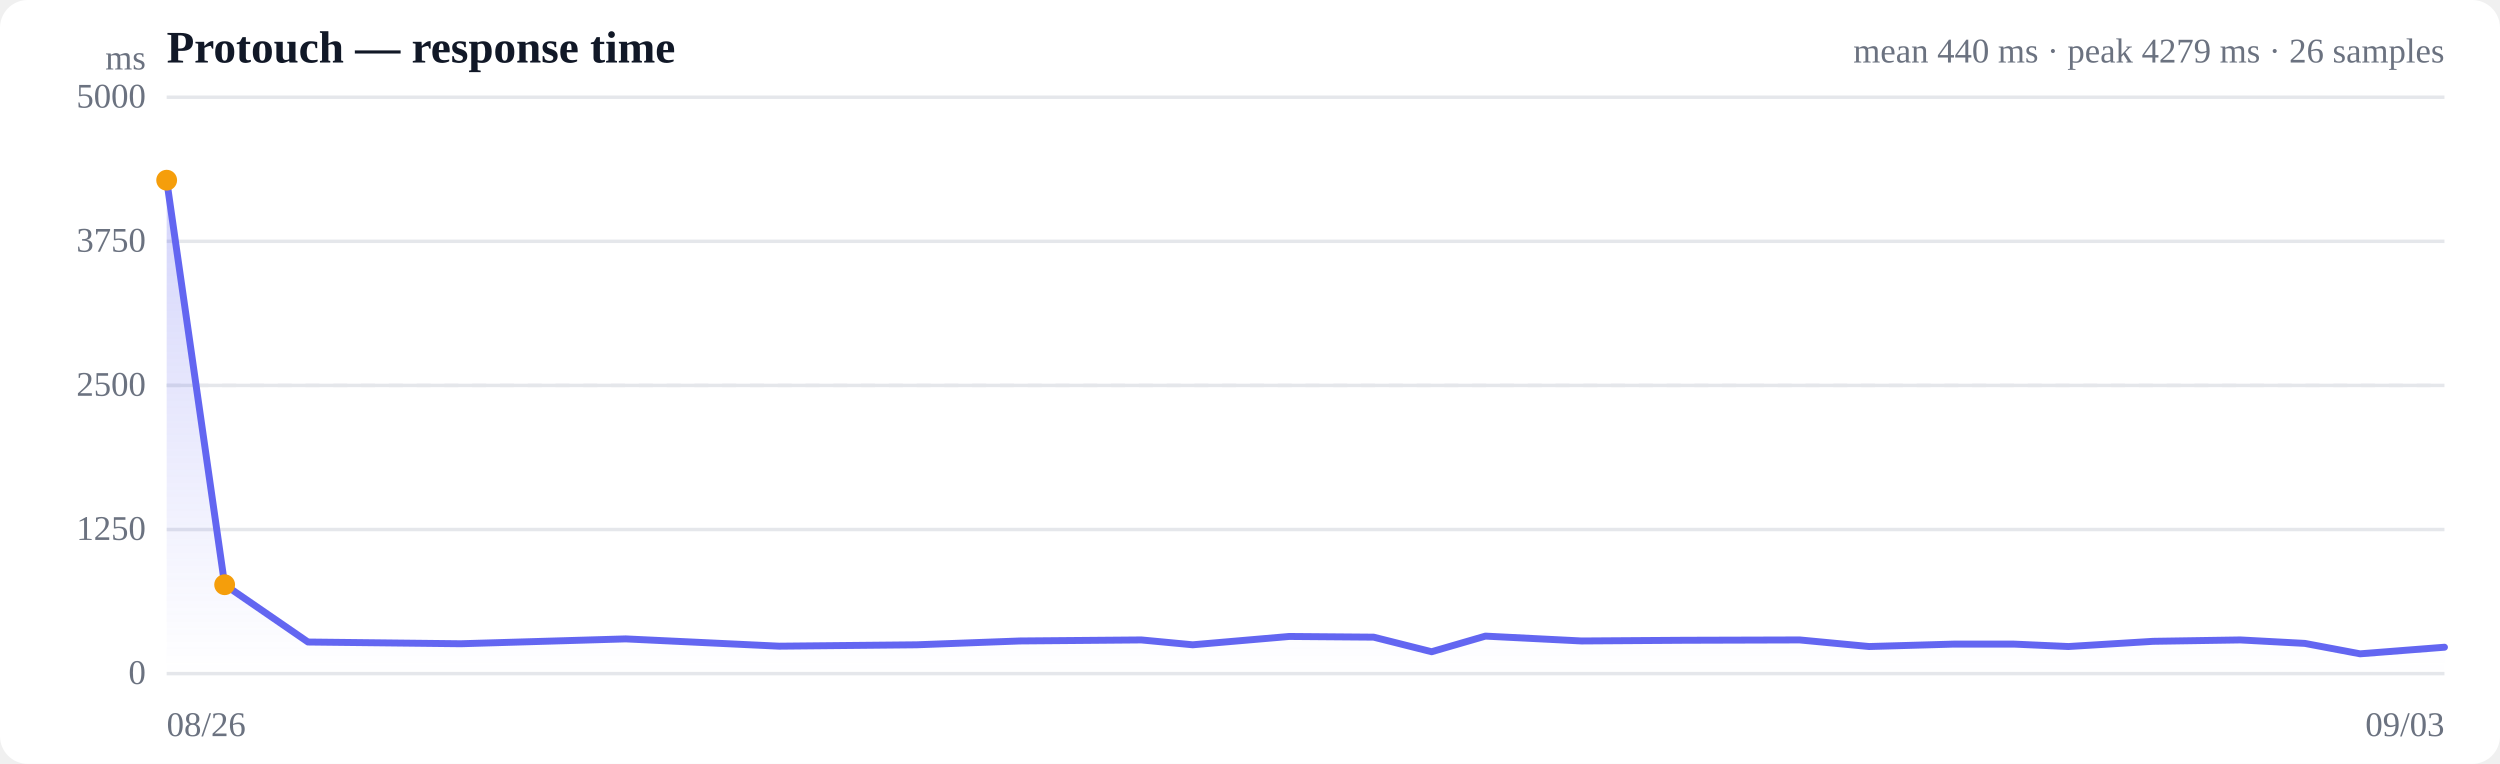
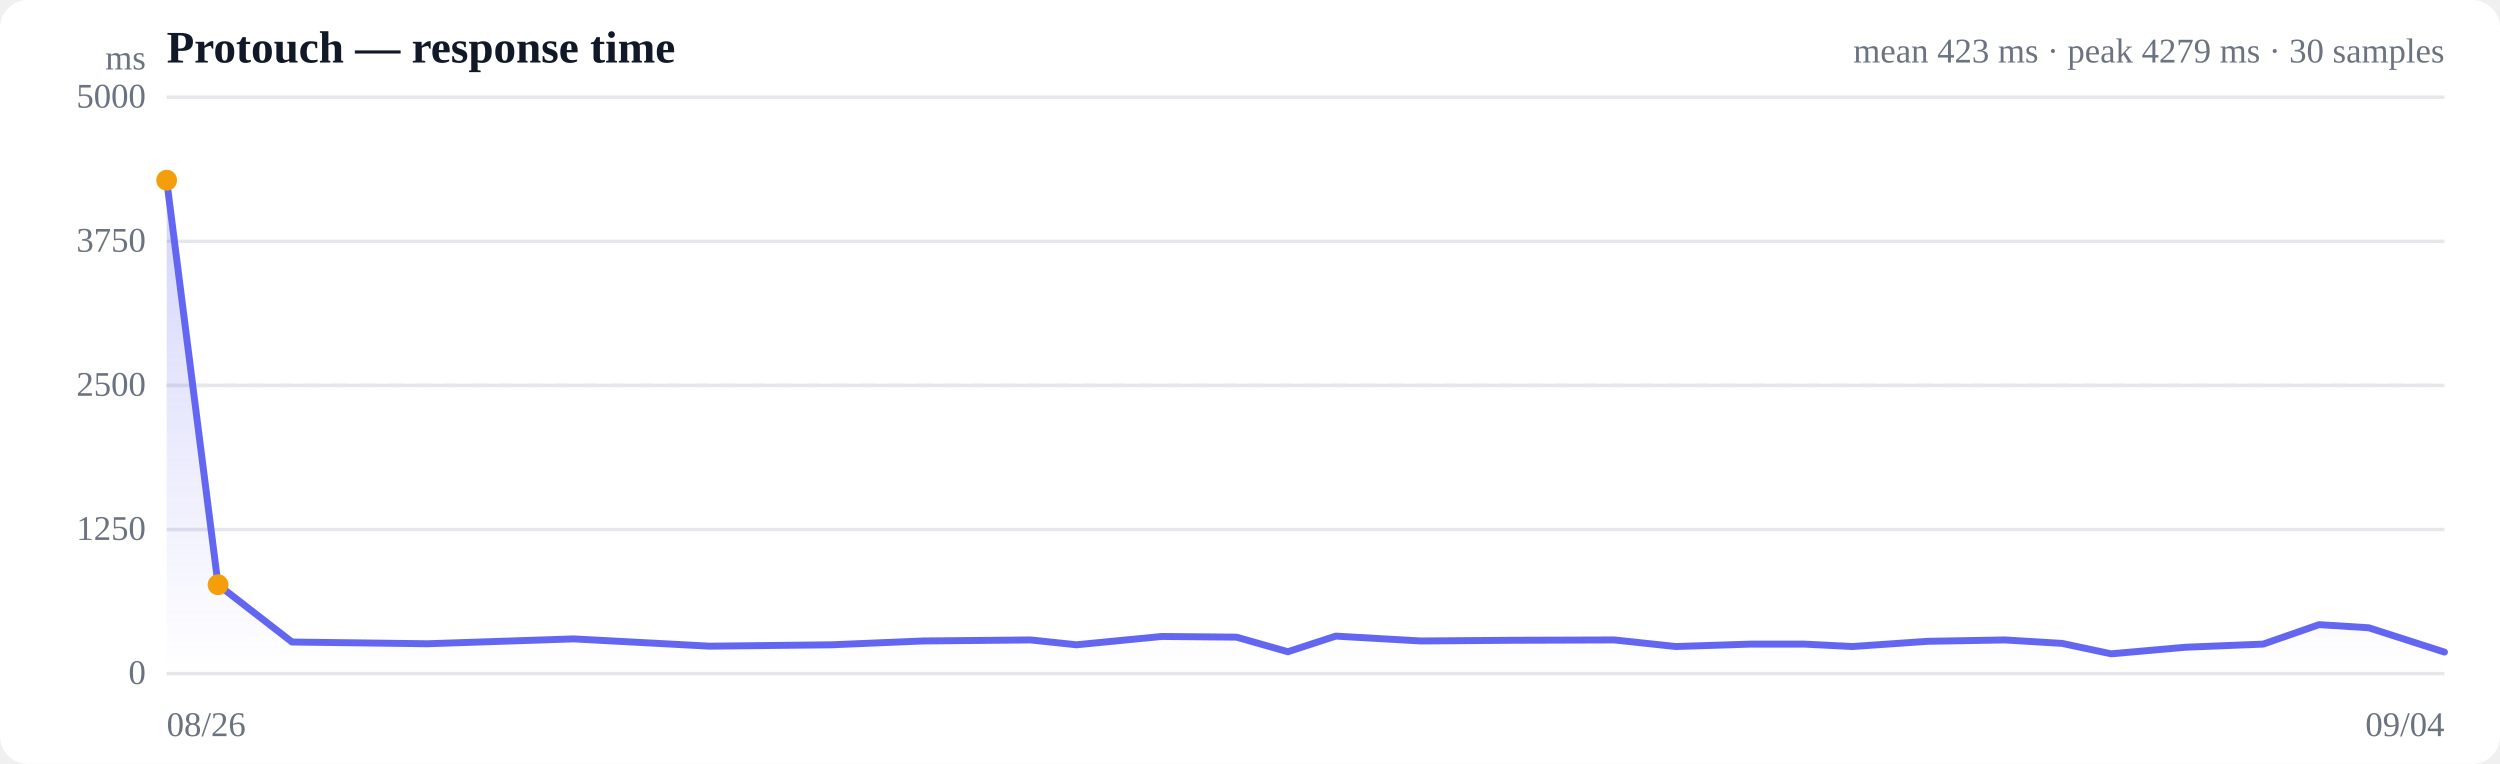
<svg xmlns="http://www.w3.org/2000/svg" viewBox="0 0 720 220" width="720" height="220" role="img" aria-label="Response time over time">
  <style>
  :root { color-scheme: light dark; }
  .bg { fill: #ffffff; }
  .grid { stroke: #e5e7eb; stroke-width: 1; }
  .axis { fill: #6b7280; font-size: 10px; }
  .title { fill: #111827; font-size: 13px; font-weight: 600; }
  .sub { fill: #6b7280; font-size: 10px; }
  .line { stroke: #6366f1; stroke-width: 2; fill: none; stroke-linejoin: round; stroke-linecap: round; }
  .area { fill: url(#fade); }
  .dot-degraded { fill: #f59e0b; }
  .dot-down { fill: #ef4444; }
  .empty { fill: #9ca3af; font-size: 12px; }
  @media (prefers-color-scheme: dark) {
    .bg { fill: #0b0f19; }
    .grid { stroke: #1f2937; }
    .axis, .sub { fill: #9ca3af; }
    .title { fill: #f3f4f6; }
    .line { stroke: #818cf8; }
  }
</style>
  <defs>
    <linearGradient id="fade" x1="0" y1="0" x2="0" y2="1">
      <stop offset="0%" stop-color="#6366f1" stop-opacity="0.28" />
      <stop offset="100%" stop-color="#6366f1" stop-opacity="0" />
    </linearGradient>
  </defs>
  <rect class="bg" width="720" height="220" rx="8" />
  <text class="title" x="48" y="18">Protouch — response time</text>
-   <text class="sub" x="704" y="18" text-anchor="end">mean 440 ms · peak 4279 ms · 26 samples</text>
+   <text class="sub" x="704" y="18" text-anchor="end">mean 423 ms · peak 4279 ms · 30 samples</text>
  <line class="grid" x1="48" y1="194.0" x2="704" y2="194.0" />
  <text class="axis" x="42" y="197" text-anchor="end">0</text>
  <line class="grid" x1="48" y1="152.5" x2="704" y2="152.5" />
  <text class="axis" x="42" y="155.5" text-anchor="end">1250</text>
  <line class="grid" x1="48" y1="111.0" x2="704" y2="111.0" />
  <text class="axis" x="42" y="114" text-anchor="end">2500</text>
  <line class="grid" x1="48" y1="69.5" x2="704" y2="69.5" />
  <text class="axis" x="42" y="72.5" text-anchor="end">3750</text>
  <line class="grid" x1="48" y1="28.0" x2="704" y2="28.0" />
  <text class="axis" x="42" y="31" text-anchor="end">5000</text>
  <line class="grid" stroke-dasharray="4 4" x1="48" y1="111.0" x2="704" y2="111.0" />
-   <path class="area" d="M48.0,51.9 L48.0,51.9 L64.7,168.4 L88.7,184.9 L132.7,185.4 L180.2,184.0 L224.4,186.1 L264.0,185.7 L293.7,184.6 L328.7,184.3 L343.5,185.7 L371.3,183.3 L395.6,183.5 L412.3,187.7 L427.8,183.2 L455.5,184.6 L485.1,184.4 L518.3,184.3 L538.3,186.2 L562.7,185.5 L580.0,185.5 L595.7,186.2 L620.1,184.7 L645.2,184.3 L663.8,185.3 L679.7,188.3 L704.0,186.4 L704.0,194.0 L48.0,194.0 Z" />
-   <path class="line" d="M48.0,51.9 L64.7,168.4 L88.7,184.9 L132.7,185.4 L180.2,184.0 L224.4,186.1 L264.0,185.7 L293.7,184.6 L328.7,184.3 L343.5,185.7 L371.3,183.3 L395.6,183.5 L412.3,187.7 L427.8,183.2 L455.5,184.6 L485.1,184.4 L518.3,184.3 L538.3,186.2 L562.7,185.5 L580.0,185.5 L595.7,186.2 L620.1,184.7 L645.2,184.3 L663.8,185.3 L679.7,188.3 L704.0,186.4" />
+   <path class="area" d="M48.0,51.9 L48.0,51.9 L62.8,168.4 L84.1,184.9 L123.1,185.4 L165.2,184.0 L204.4,186.1 L239.5,185.7 L265.8,184.6 L296.8,184.3 L310.0,185.7 L334.6,183.3 L356.1,183.5 L370.9,187.7 L384.7,183.2 L409.2,184.6 L435.4,184.4 L464.9,184.3 L482.6,186.2 L504.3,185.5 L519.6,185.5 L533.5,186.2 L555.1,184.7 L577.4,184.3 L593.9,185.3 L608.0,188.3 L629.5,186.4 L651.8,185.5 L667.9,179.9 L682.2,180.8 L704.0,187.8 L704.0,194.0 L48.0,194.0 Z" />
+   <path class="line" d="M48.0,51.9 L62.8,168.4 L84.1,184.9 L123.1,185.4 L165.2,184.0 L204.4,186.1 L239.5,185.7 L265.8,184.6 L296.8,184.3 L310.0,185.7 L334.6,183.3 L356.1,183.5 L370.9,187.7 L384.7,183.2 L409.2,184.6 L435.4,184.4 L464.9,184.3 L482.6,186.2 L504.3,185.5 L519.6,185.5 L533.5,186.2 L555.1,184.7 L577.4,184.3 L593.9,185.3 L608.0,188.3 L629.5,186.4 L651.8,185.5 L667.9,179.9 L682.2,180.8 L704.0,187.8" />
  <circle class="dot-degraded" cx="48.0" cy="51.9" r="3" />
-   <circle class="dot-degraded" cx="64.7" cy="168.4" r="3" />
+   <circle class="dot-degraded" cx="62.8" cy="168.4" r="3" />
  <text class="axis" x="48" y="212">08/26</text>
-   <text class="axis" x="704" y="212" text-anchor="end">09/03</text>
+   <text class="axis" x="704" y="212" text-anchor="end">09/04</text>
  <text class="axis" x="42" y="20" text-anchor="end">ms</text>
</svg>
